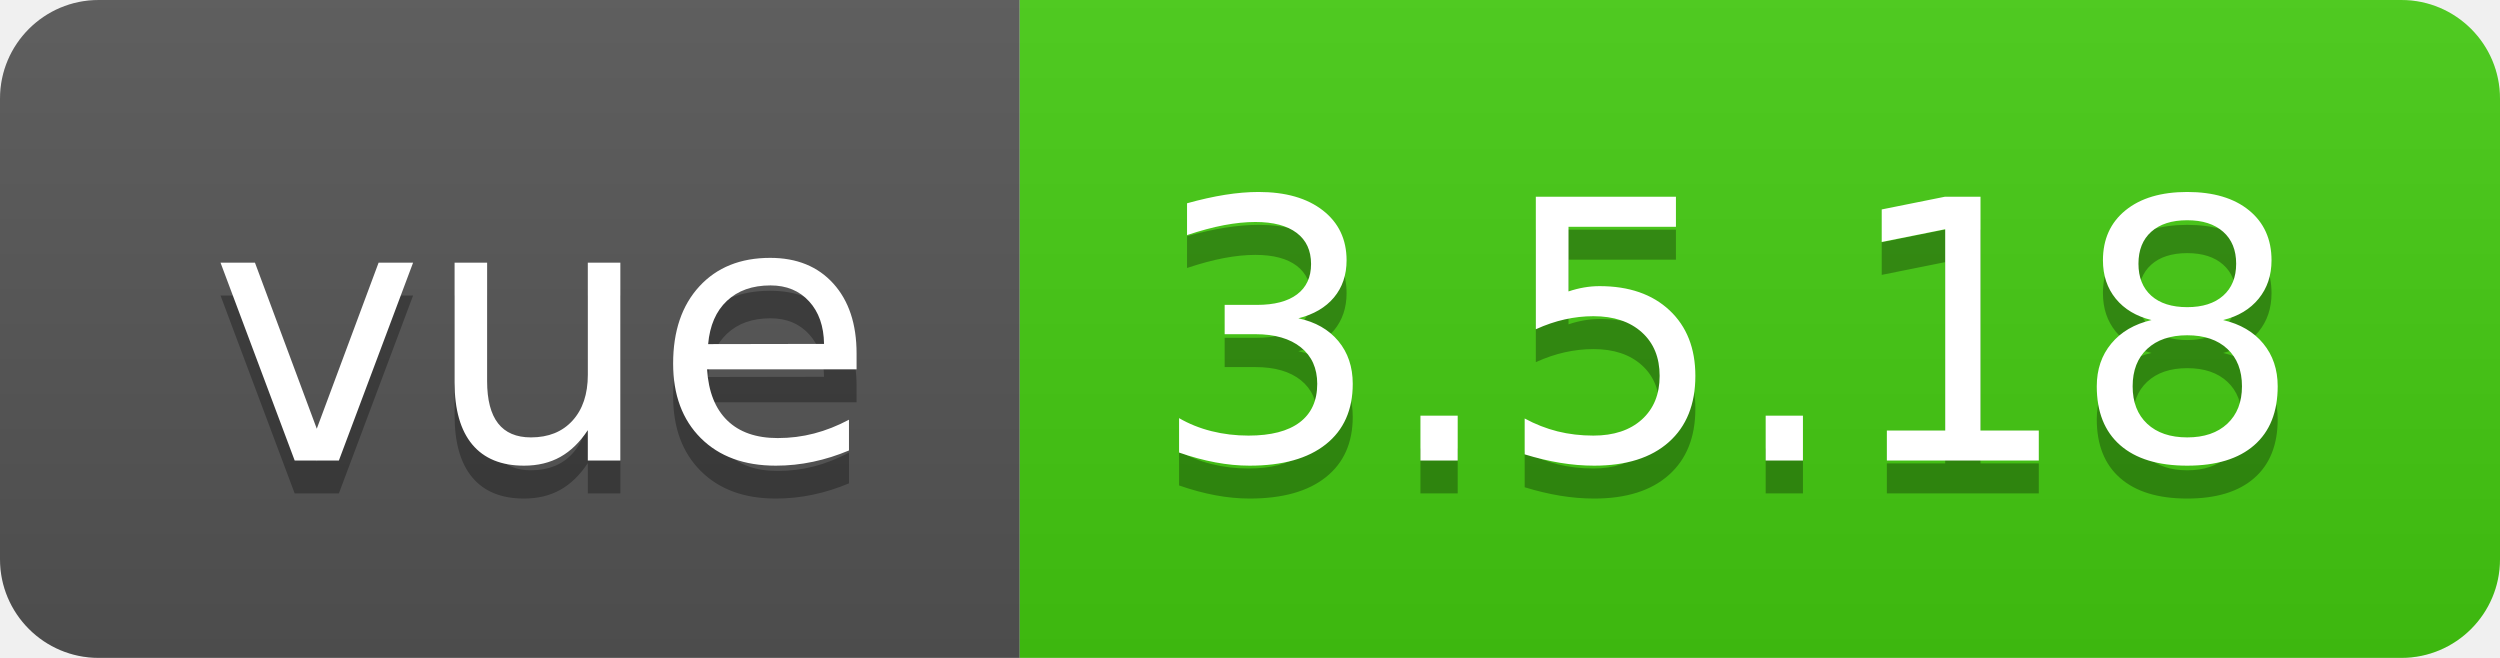
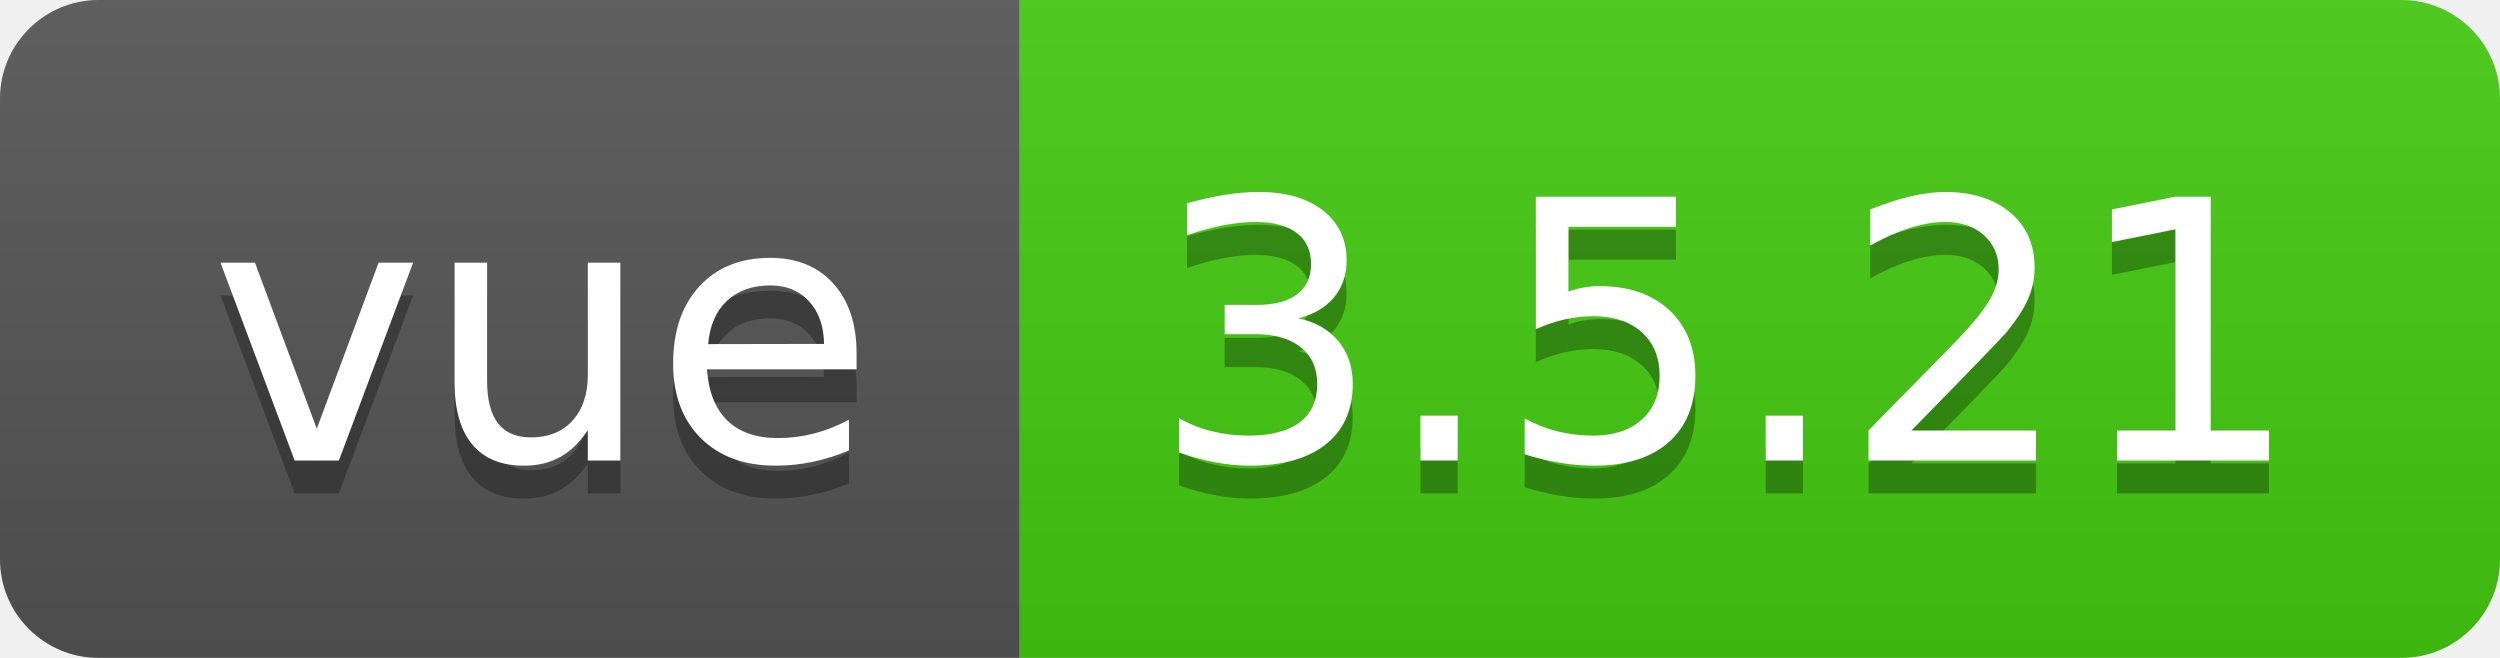
- <svg xmlns="http://www.w3.org/2000/svg" width="76" height="20" role="img" aria-label="vue: 3.5.18">
+ <svg xmlns="http://www.w3.org/2000/svg" width="76" height="20" role="img" aria-label="vue: 3.5.21">
  <linearGradient id="s" x2="0" y2="100%">
    <stop offset="0" stop-color="#bbb" stop-opacity=".1" />
    <stop offset="1" stop-opacity=".1" />
  </linearGradient>
  <clipPath id="r">
    <rect width="76" height="20" rx="3" fill="#fff" />
  </clipPath>
  <g clip-path="url(#r)">
    <rect width="31" height="20" fill="#555" />
    <rect x="31" width="45" height="20" fill="#4c1" />
    <rect width="76" height="20" fill="url(#s)" />
  </g>
  <g fill="#fff" text-anchor="middle" font-family="Verdana,Geneva,DejaVu Sans,sans-serif" text-rendering="geometricPrecision" font-size="110">
    <text aria-hidden="true" x="165" y="150" fill="#010101" fill-opacity=".3" transform="scale(.1)" textLength="210">vue</text>
    <text x="165" y="140" transform="scale(.1)" fill="#fff" textLength="210">vue</text>
-     <text aria-hidden="true" x="525" y="150" fill="#010101" fill-opacity=".3" transform="scale(.1)" textLength="350">3.5.18</text>
-     <text x="525" y="140" transform="scale(.1)" fill="#fff" textLength="350">3.5.18</text>
+     <text aria-hidden="true" x="525" y="150" fill="#010101" fill-opacity=".3" transform="scale(.1)" textLength="350">3.5.21</text>
+     <text x="525" y="140" transform="scale(.1)" fill="#fff" textLength="350">3.5.21</text>
  </g>
</svg>
